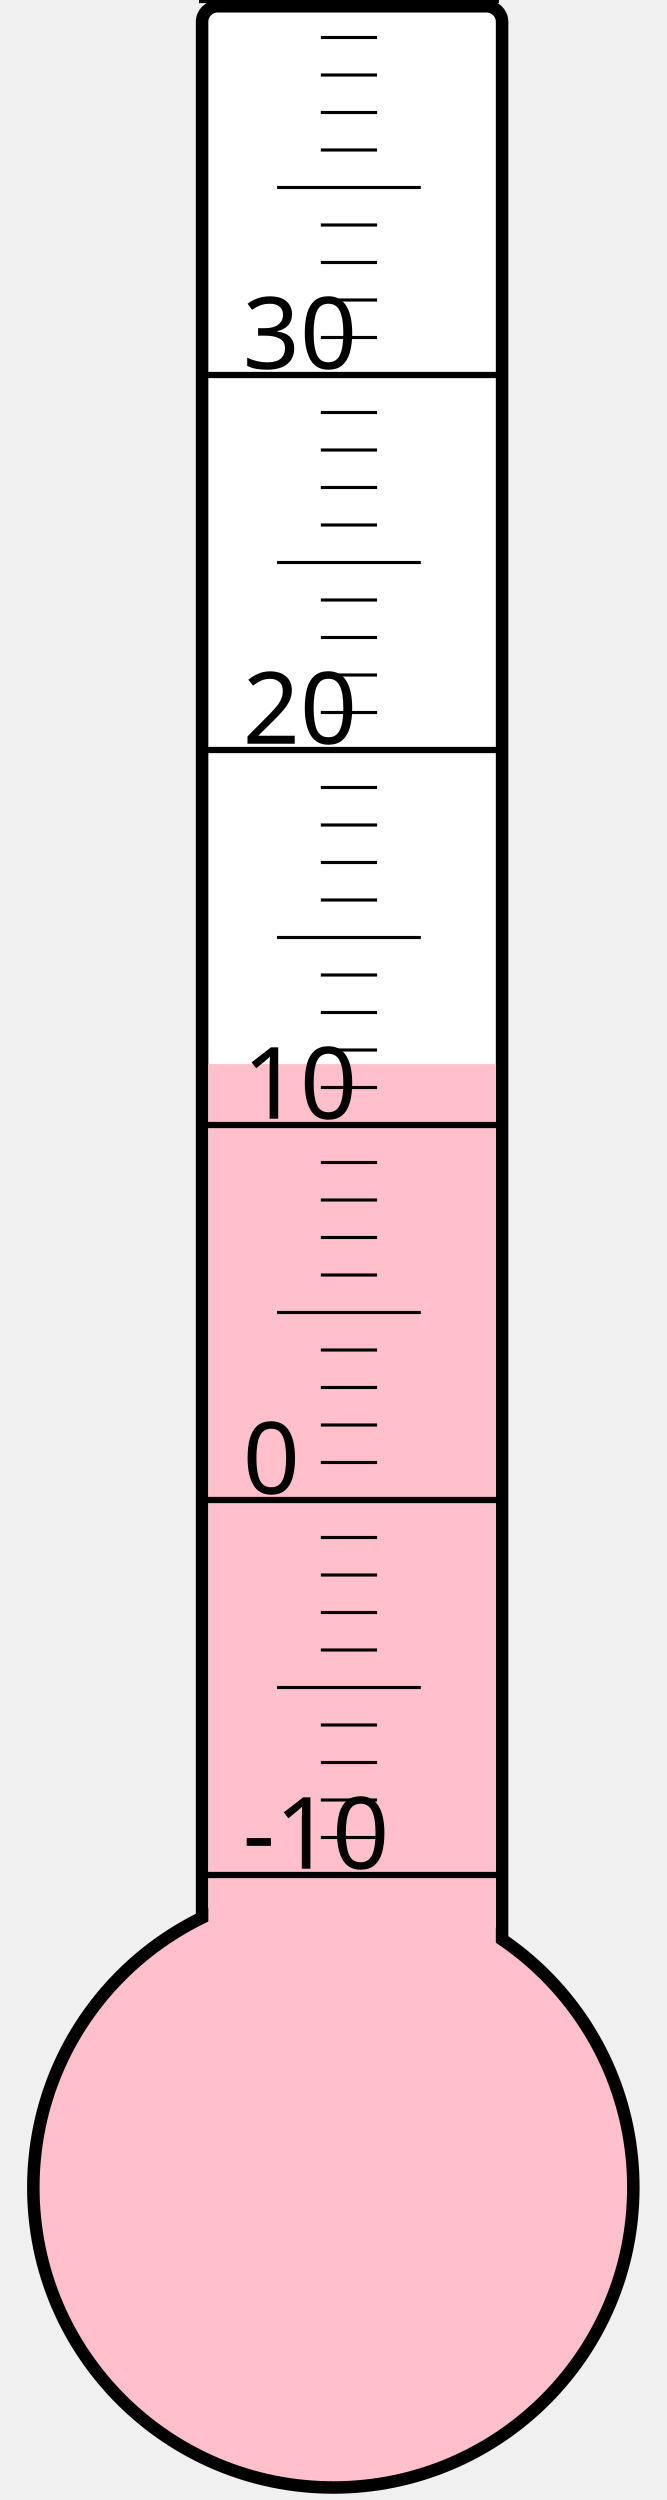
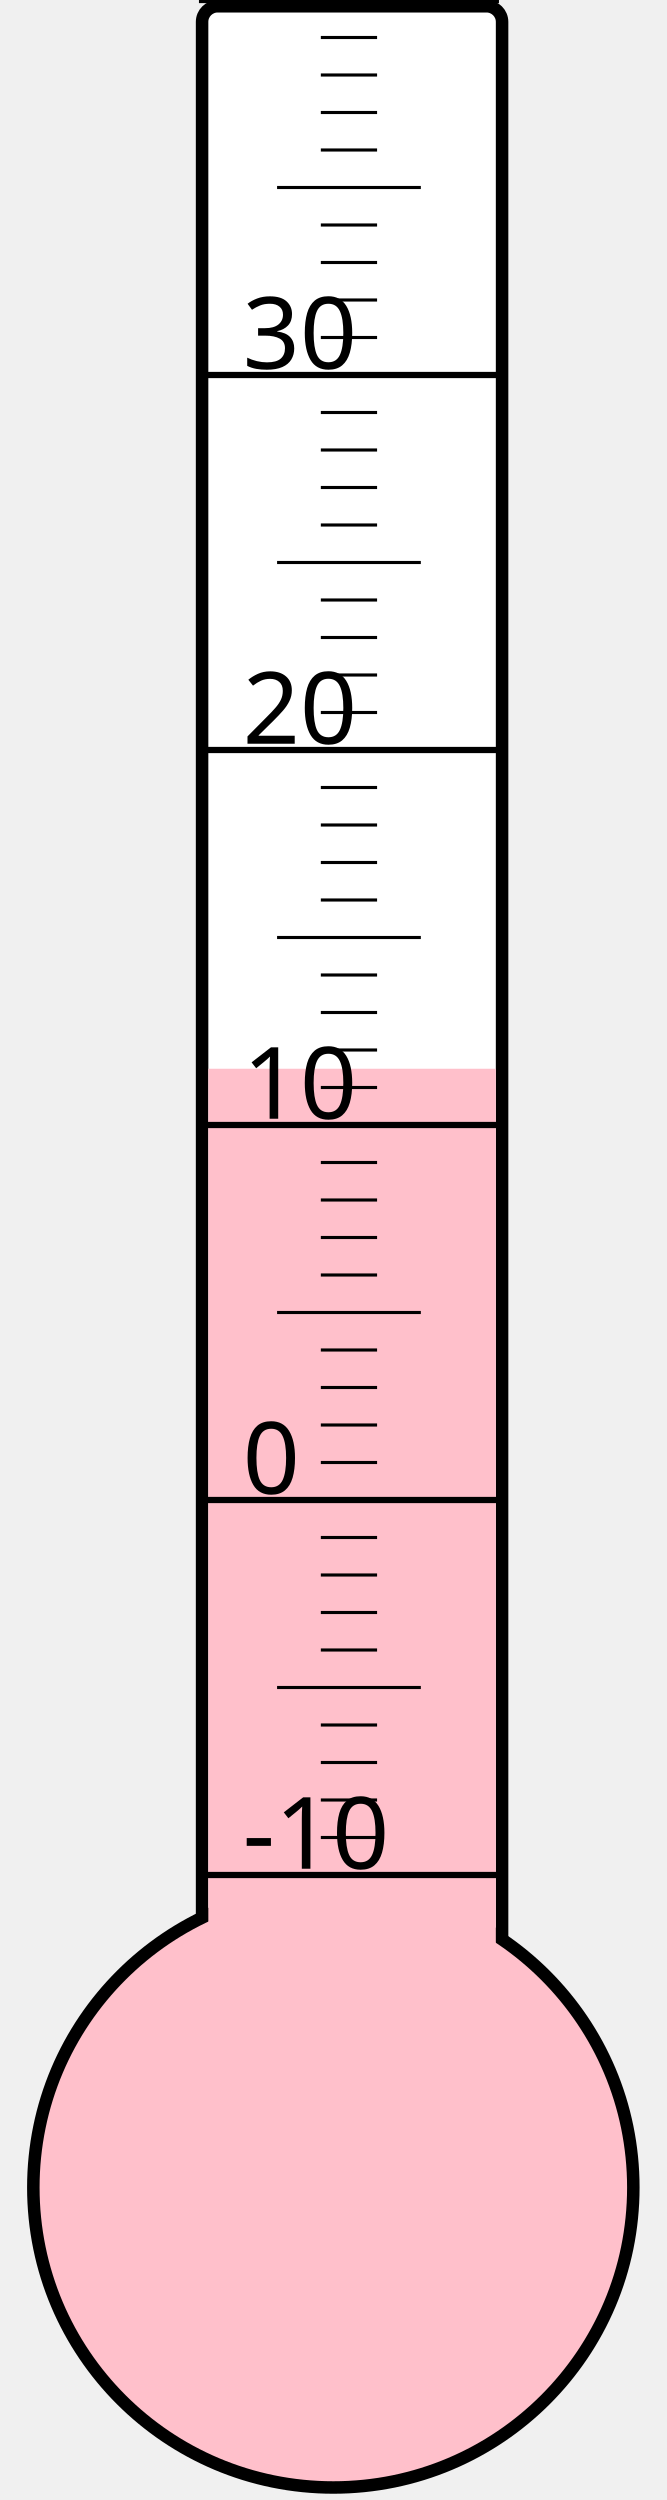
<svg xmlns="http://www.w3.org/2000/svg" width="40px" height="150px" viewBox="0 0 200 800">
  <rect width="200" height="800" x="0" y="0" style="fill: #ffffeb; fill-opacity: 0;" />
  <rect width="96" height="680" x="58" y="2" rx="5" ry="5" style="fill: white; fill-opacity: 1; stroke: black; stroke-width: 4;" />
  <circle cx="100" cy="700" r="96" style="fill: pink; stroke: black; stroke-width: 4;" />
-   <rect width="92" height="359.5" x="60" y="340.5" style="fill: pink; fill-opacity: 1; stroke-width: 0;" />
+   <rect width="92" height="358.0" x="60" y="342.0" style="fill: pink; fill-opacity: 1; stroke-width: 0;" />
  <text x="71" y="598" style="font-family: sans-serif; font-size: 24pt;">-10</text>
  <text x="71" y="478" style="font-family: sans-serif; font-size: 24pt;">0</text>
  <text x="71" y="358" style="font-family: sans-serif; font-size: 24pt;">10</text>
  <text x="71" y="238" style="font-family: sans-serif; font-size: 24pt;">20</text>
  <text x="71" y="118" style="font-family: sans-serif; font-size: 24pt;">30</text>
  <g style="stroke: black;">
    <line x1="57" y1="600" x2="153" y2="600" style="stroke-width: 2;" />
    <line x1="96" y1="588" x2="114" y2="588" style="stroke-width: 1;" />
    <line x1="96" y1="576" x2="114" y2="576" style="stroke-width: 1;" />
    <line x1="96" y1="564" x2="114" y2="564" style="stroke-width: 1;" />
    <line x1="96" y1="552" x2="114" y2="552" style="stroke-width: 1;" />
    <line x1="82" y1="540" x2="128" y2="540" style="stroke-width: 1;" />
    <line x1="96" y1="528" x2="114" y2="528" style="stroke-width: 1;" />
    <line x1="96" y1="516" x2="114" y2="516" style="stroke-width: 1;" />
    <line x1="96" y1="504" x2="114" y2="504" style="stroke-width: 1;" />
    <line x1="96" y1="492" x2="114" y2="492" style="stroke-width: 1;" />
    <line x1="57" y1="480" x2="153" y2="480" style="stroke-width: 2;" />
    <line x1="96" y1="468" x2="114" y2="468" style="stroke-width: 1;" />
    <line x1="96" y1="456" x2="114" y2="456" style="stroke-width: 1;" />
    <line x1="96" y1="444" x2="114" y2="444" style="stroke-width: 1;" />
    <line x1="96" y1="432" x2="114" y2="432" style="stroke-width: 1;" />
    <line x1="82" y1="420" x2="128" y2="420" style="stroke-width: 1;" />
    <line x1="96" y1="408" x2="114" y2="408" style="stroke-width: 1;" />
    <line x1="96" y1="396" x2="114" y2="396" style="stroke-width: 1;" />
    <line x1="96" y1="384" x2="114" y2="384" style="stroke-width: 1;" />
    <line x1="96" y1="372" x2="114" y2="372" style="stroke-width: 1;" />
    <line x1="57" y1="360" x2="153" y2="360" style="stroke-width: 2;" />
    <line x1="96" y1="348" x2="114" y2="348" style="stroke-width: 1;" />
    <line x1="96" y1="336" x2="114" y2="336" style="stroke-width: 1;" />
    <line x1="96" y1="324" x2="114" y2="324" style="stroke-width: 1;" />
    <line x1="96" y1="312" x2="114" y2="312" style="stroke-width: 1;" />
    <line x1="82" y1="300" x2="128" y2="300" style="stroke-width: 1;" />
    <line x1="96" y1="288" x2="114" y2="288" style="stroke-width: 1;" />
    <line x1="96" y1="276" x2="114" y2="276" style="stroke-width: 1;" />
    <line x1="96" y1="264" x2="114" y2="264" style="stroke-width: 1;" />
    <line x1="96" y1="252" x2="114" y2="252" style="stroke-width: 1;" />
    <line x1="57" y1="240" x2="153" y2="240" style="stroke-width: 2;" />
    <line x1="96" y1="228" x2="114" y2="228" style="stroke-width: 1;" />
    <line x1="96" y1="216" x2="114" y2="216" style="stroke-width: 1;" />
    <line x1="96" y1="204" x2="114" y2="204" style="stroke-width: 1;" />
    <line x1="96" y1="192" x2="114" y2="192" style="stroke-width: 1;" />
    <line x1="82" y1="180" x2="128" y2="180" style="stroke-width: 1;" />
    <line x1="96" y1="168" x2="114" y2="168" style="stroke-width: 1;" />
    <line x1="96" y1="156" x2="114" y2="156" style="stroke-width: 1;" />
    <line x1="96" y1="144" x2="114" y2="144" style="stroke-width: 1;" />
    <line x1="96" y1="132" x2="114" y2="132" style="stroke-width: 1;" />
    <line x1="57" y1="120" x2="153" y2="120" style="stroke-width: 2;" />
    <line x1="96" y1="108" x2="114" y2="108" style="stroke-width: 1;" />
    <line x1="96" y1="96" x2="114" y2="96" style="stroke-width: 1;" />
    <line x1="96" y1="84" x2="114" y2="84" style="stroke-width: 1;" />
    <line x1="96" y1="72" x2="114" y2="72" style="stroke-width: 1;" />
    <line x1="82" y1="60" x2="128" y2="60" style="stroke-width: 1;" />
    <line x1="96" y1="48" x2="114" y2="48" style="stroke-width: 1;" />
    <line x1="96" y1="36" x2="114" y2="36" style="stroke-width: 1;" />
    <line x1="96" y1="24" x2="114" y2="24" style="stroke-width: 1;" />
    <line x1="96" y1="12" x2="114" y2="12" style="stroke-width: 1;" />
    <line x1="57" y1="0" x2="153" y2="0" style="stroke-width: 2;" />
  </g>
</svg>
